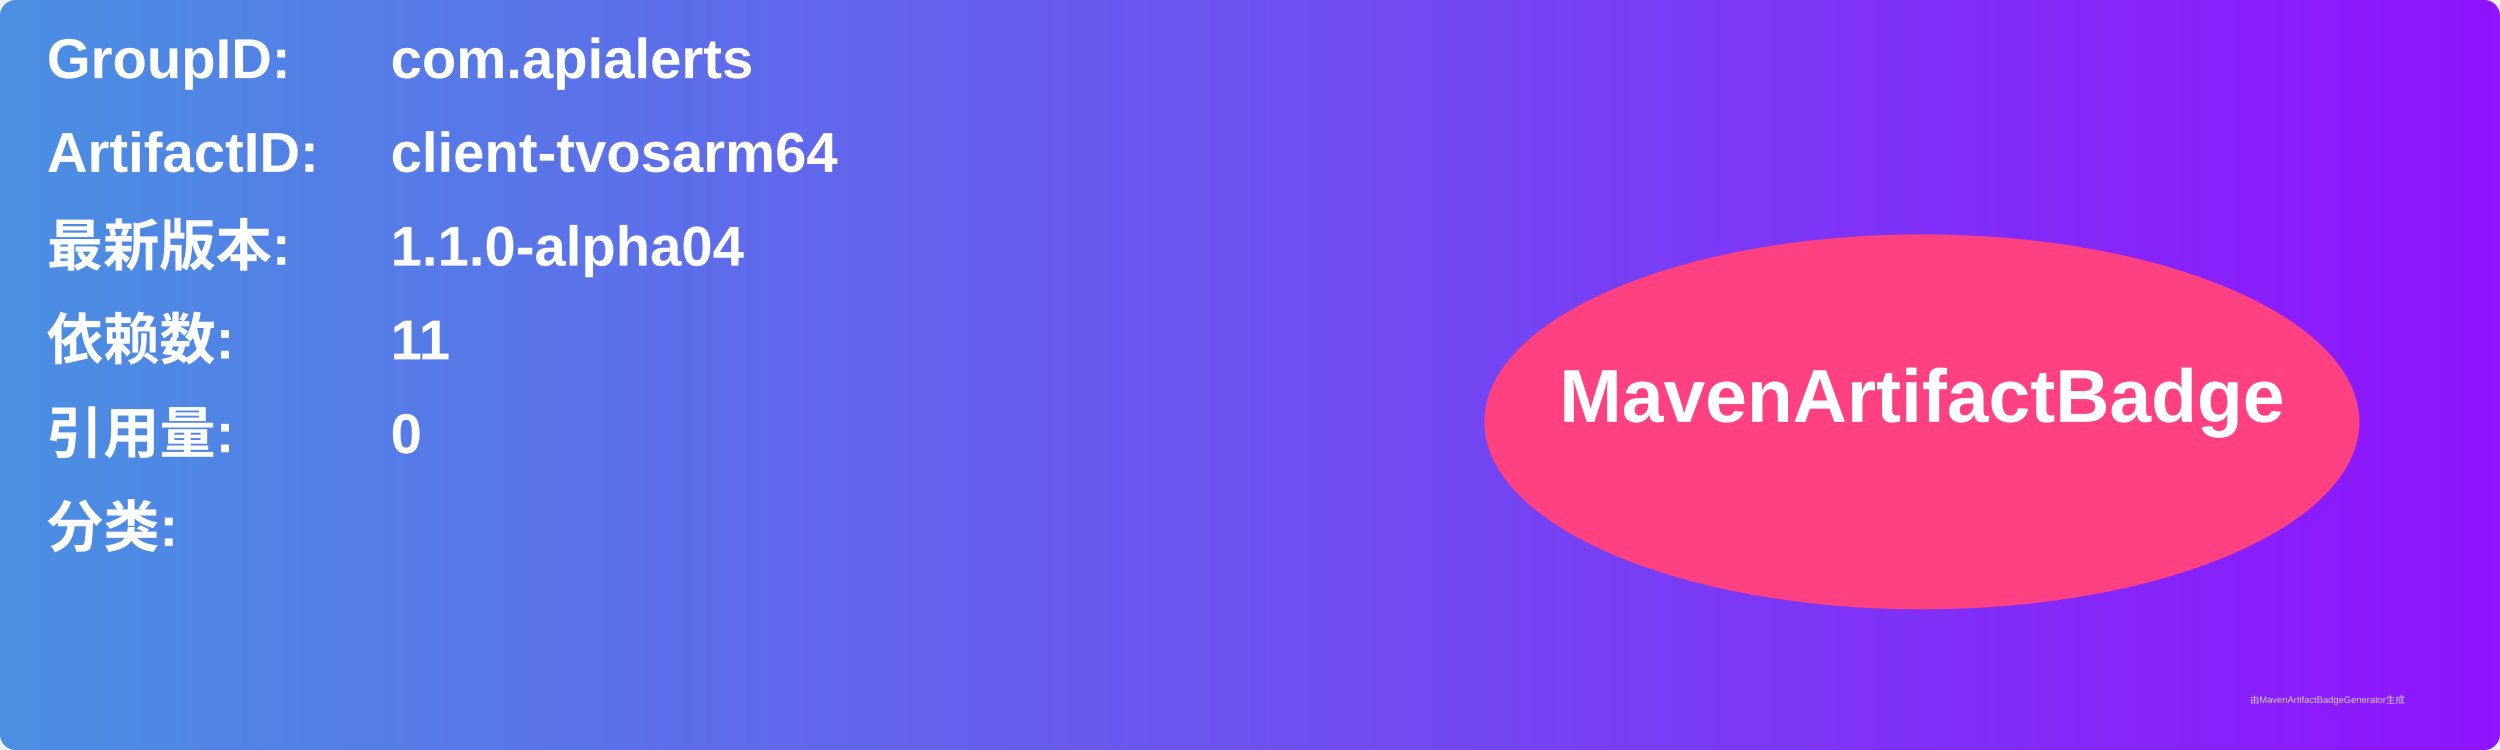
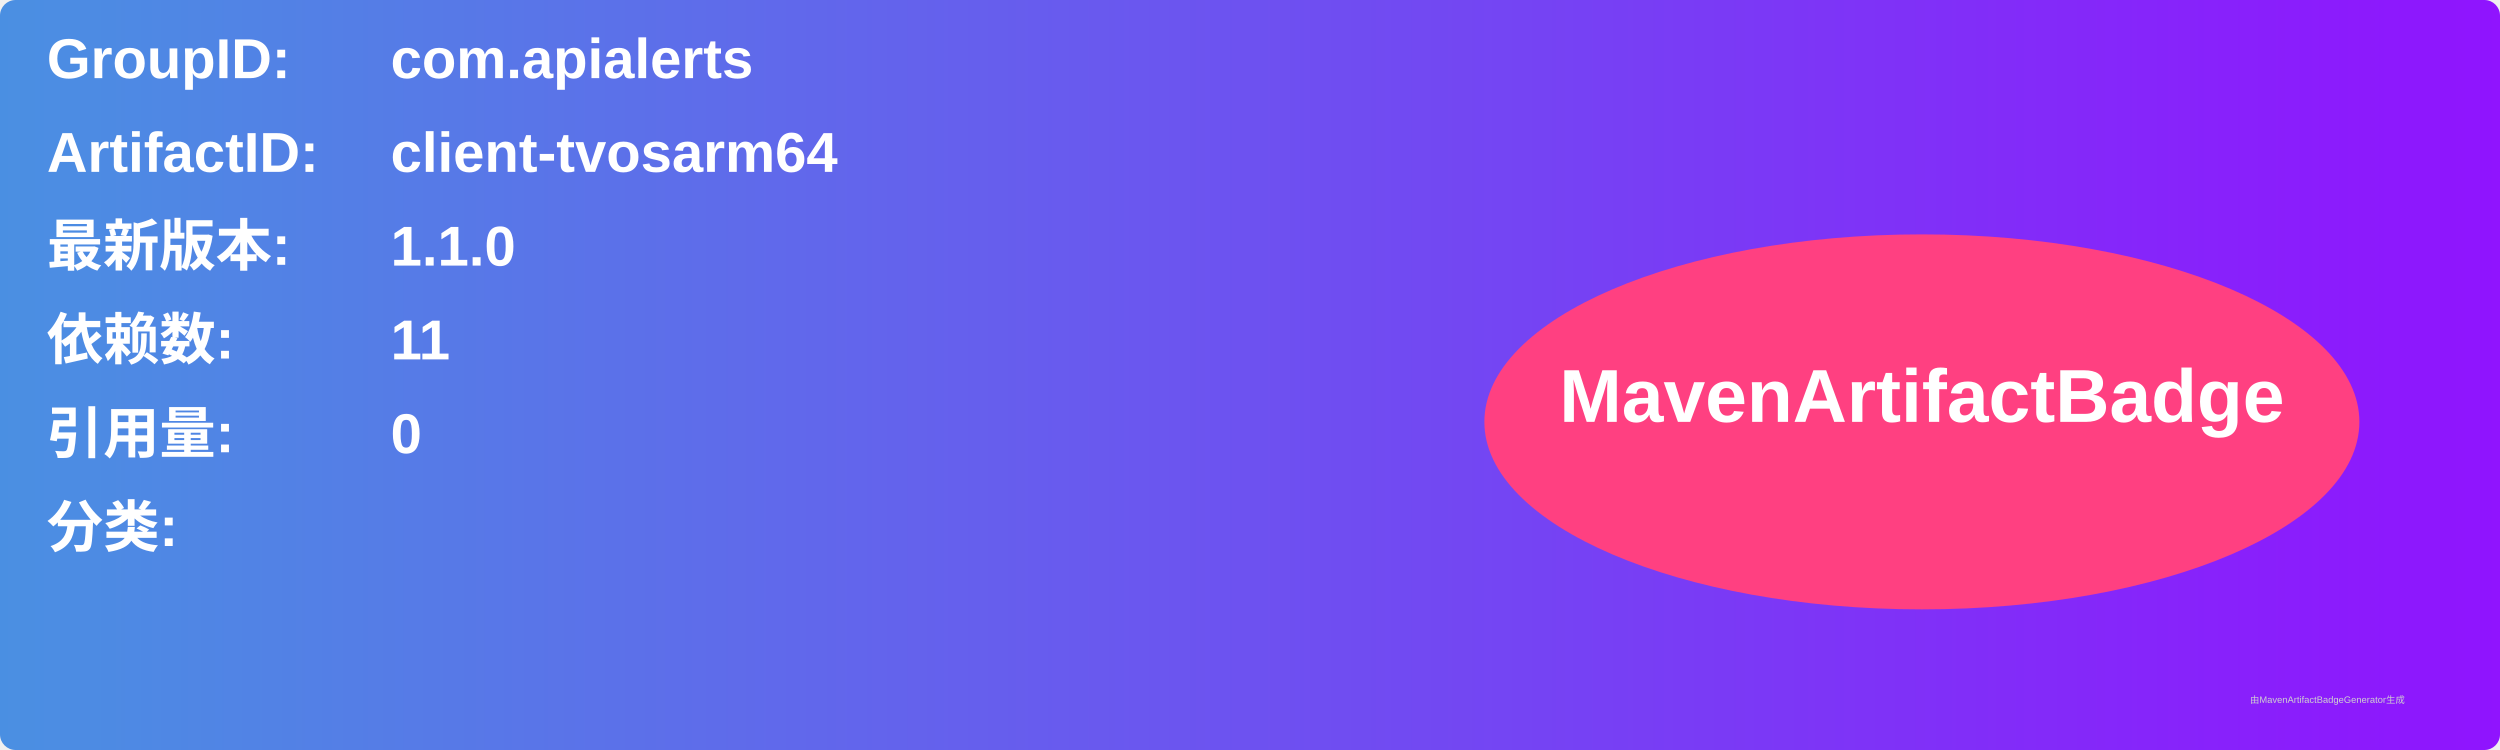
<svg xmlns="http://www.w3.org/2000/svg" width="800" height="240" viewBox="0 0 800 240">
  <linearGradient id="grad" x1="0%" y1="0%" x2="100%" y2="0%">
    <stop offset="0%" stop-color="#4a90e2" />
    <stop offset="100%" stop-color="#9013fe" />
  </linearGradient>
  <rect width="100%" height="100%" rx="5" ry="5" fill="url(#grad)" />
  <g transform="translate(15, 15)">
    <text x="0" y="10" font-family="Arial" font-size="18" fill="white" font-weight="bold" width="260">GroupID:</text>
    <text x="110" y="10" font-family="Arial" font-size="18" fill="white" font-weight="bold" width="460">com.apialerts</text>
    <text x="0" y="40" font-family="Arial" font-size="18" fill="white" font-weight="bold" width="260">ArtifactID:</text>
    <text x="110" y="40" font-family="Arial" font-size="18" fill="white" font-weight="bold" width="460">client-tvosarm64</text>
    <text x="0" y="70" font-family="Arial" font-size="18" fill="white" font-weight="bold">最新版本:</text>
    <text x="110" y="70" font-family="Arial" font-size="18" fill="white" font-weight="bold">
-       <tspan font-weight="bold">1.1.0-alpha04</tspan>
+       <tspan font-weight="bold">1.1.0</tspan>
    </text>
    <text x="0" y="100" font-family="Arial" font-size="18" fill="white" font-weight="bold">依赖数: </text>
    <text x="110" y="100" font-family="Arial" font-size="18" fill="white">
      <tspan font-weight="bold">11</tspan>
    </text>
    <text x="0" y="130" font-family="Arial" font-size="18" fill="white" font-weight="bold">引用量: </text>
    <text x="110" y="130" font-family="Arial" font-size="18" fill="white">
      <tspan font-weight="bold">0</tspan>
    </text>
    <text x="0" y="160" font-family="Arial" font-size="18" fill="white" font-weight="bold">分类:</text>
    <text x="10" y="190" font-family="Arial" font-size="10" fill="white">
      <tspan font-weight="bold" />
    </text>
    <ellipse cx="600" cy="120" rx="140" ry="60" fill="#ff4081" />
    <text x="600" y="120" text-anchor="middle" font-family="Arial" font-size="24" fill="white" font-weight="bold">MavenArtifactBadge</text>
  </g>
  <text x="720" y="225" font-family="Arial" font-size="3" fill="#d0d0d0">由MavenArtifactBadgeGenerator生成</text>
</svg>
